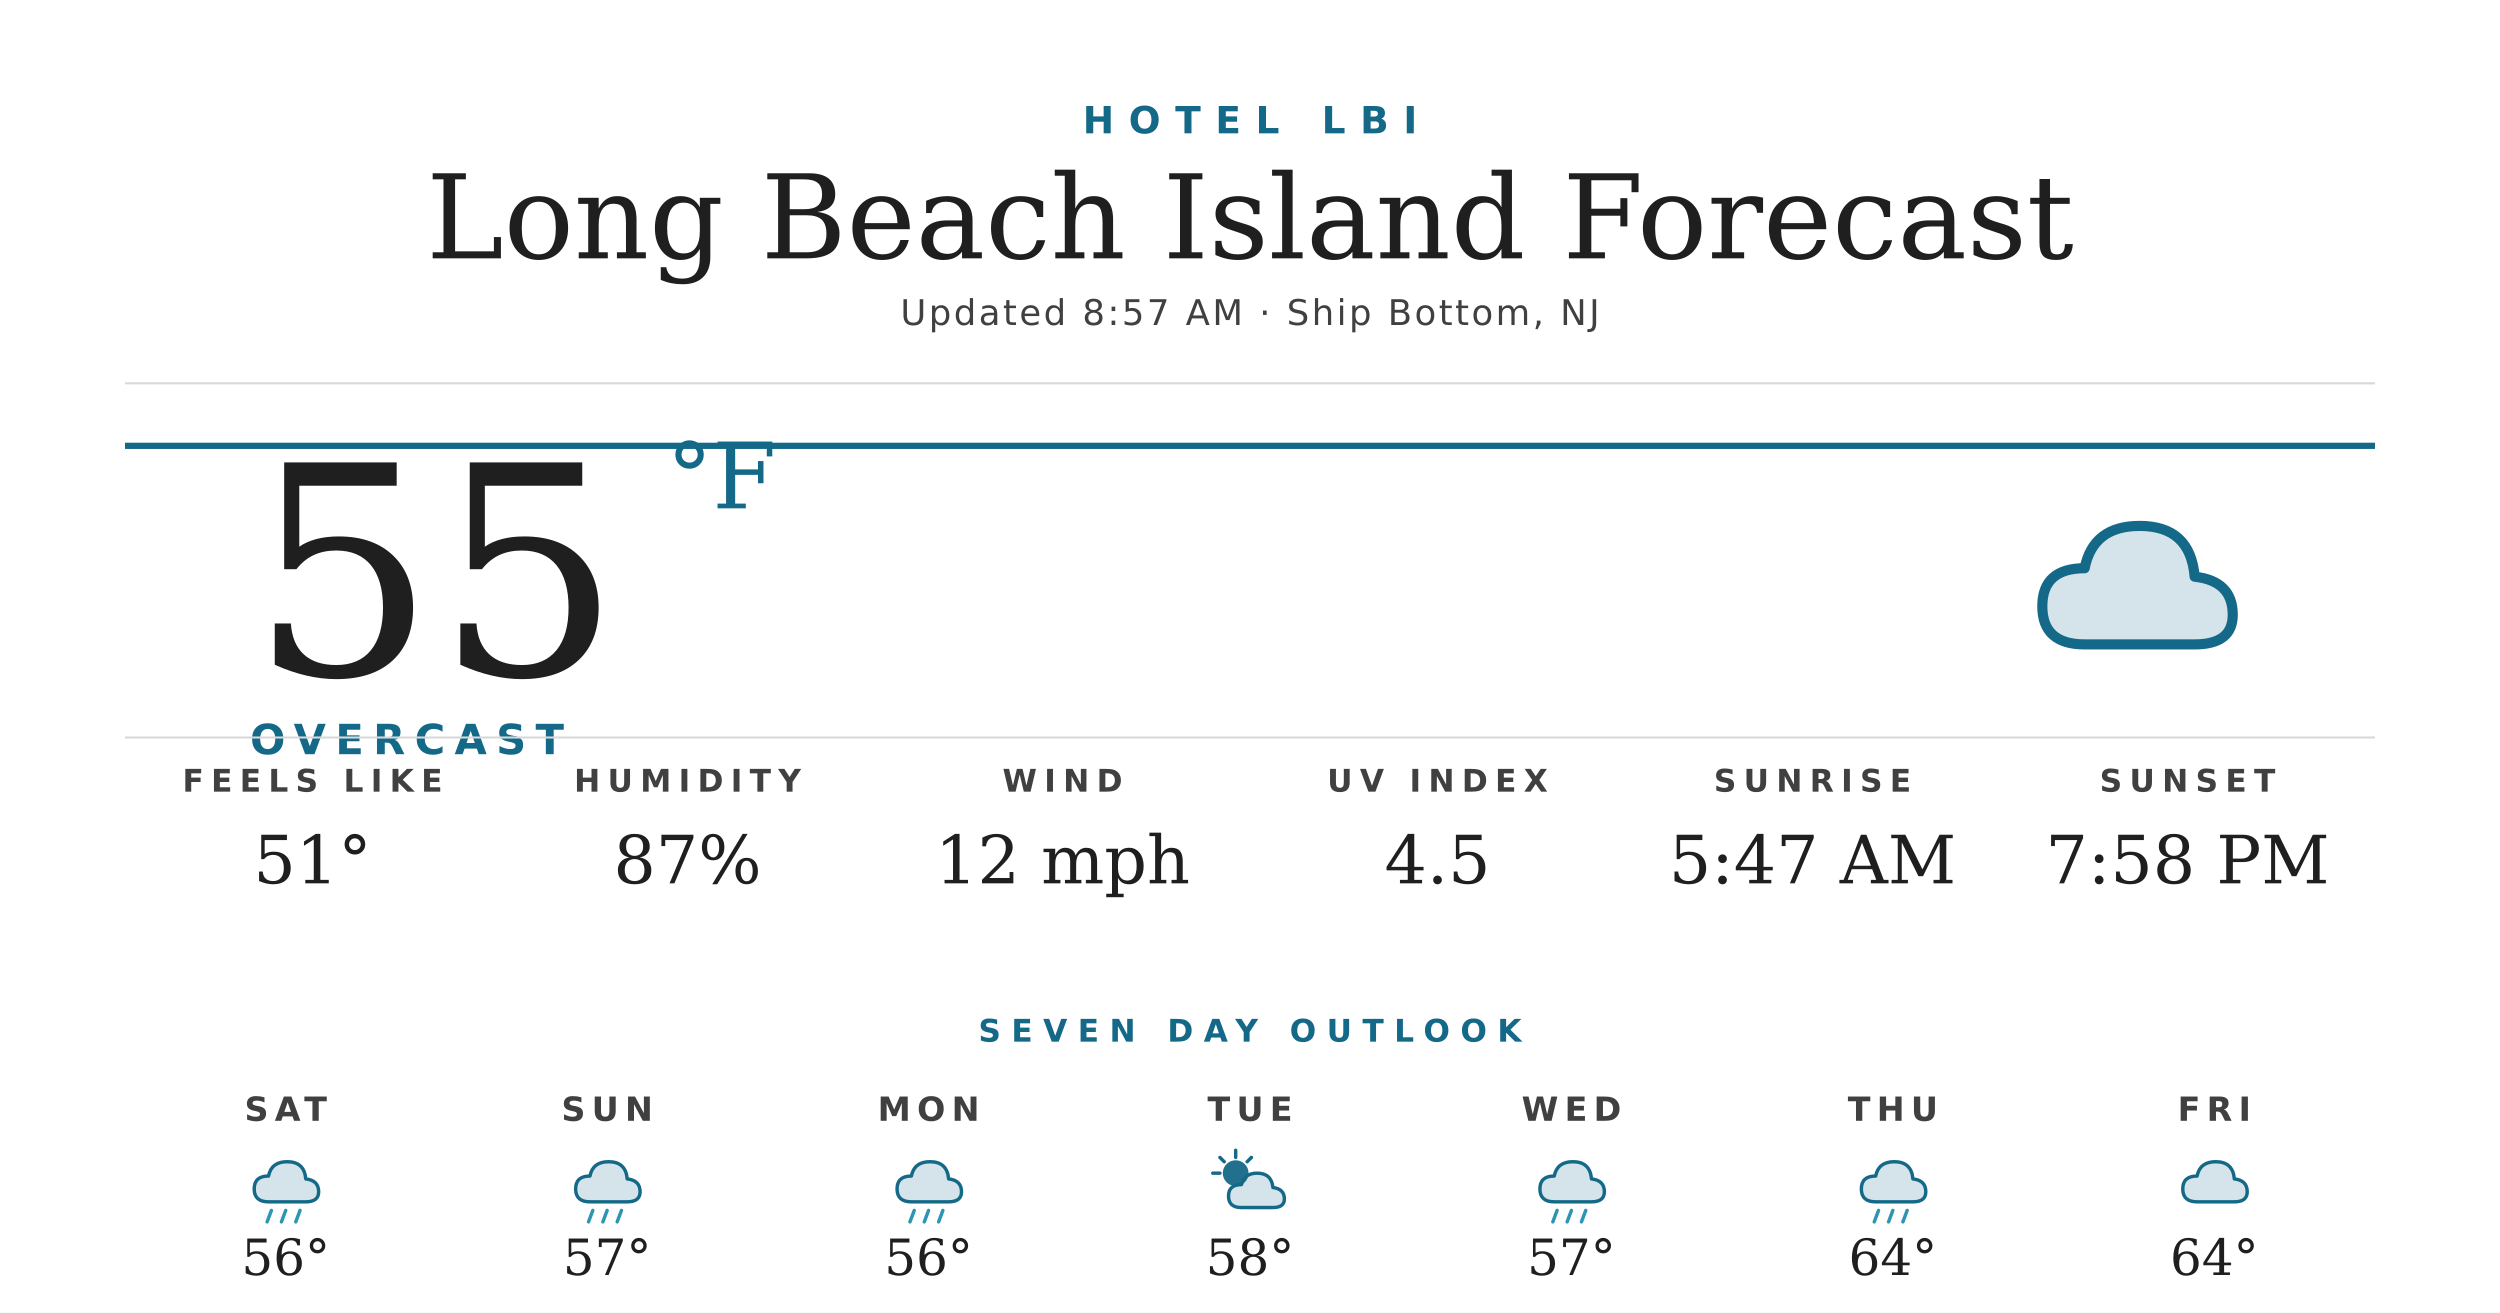
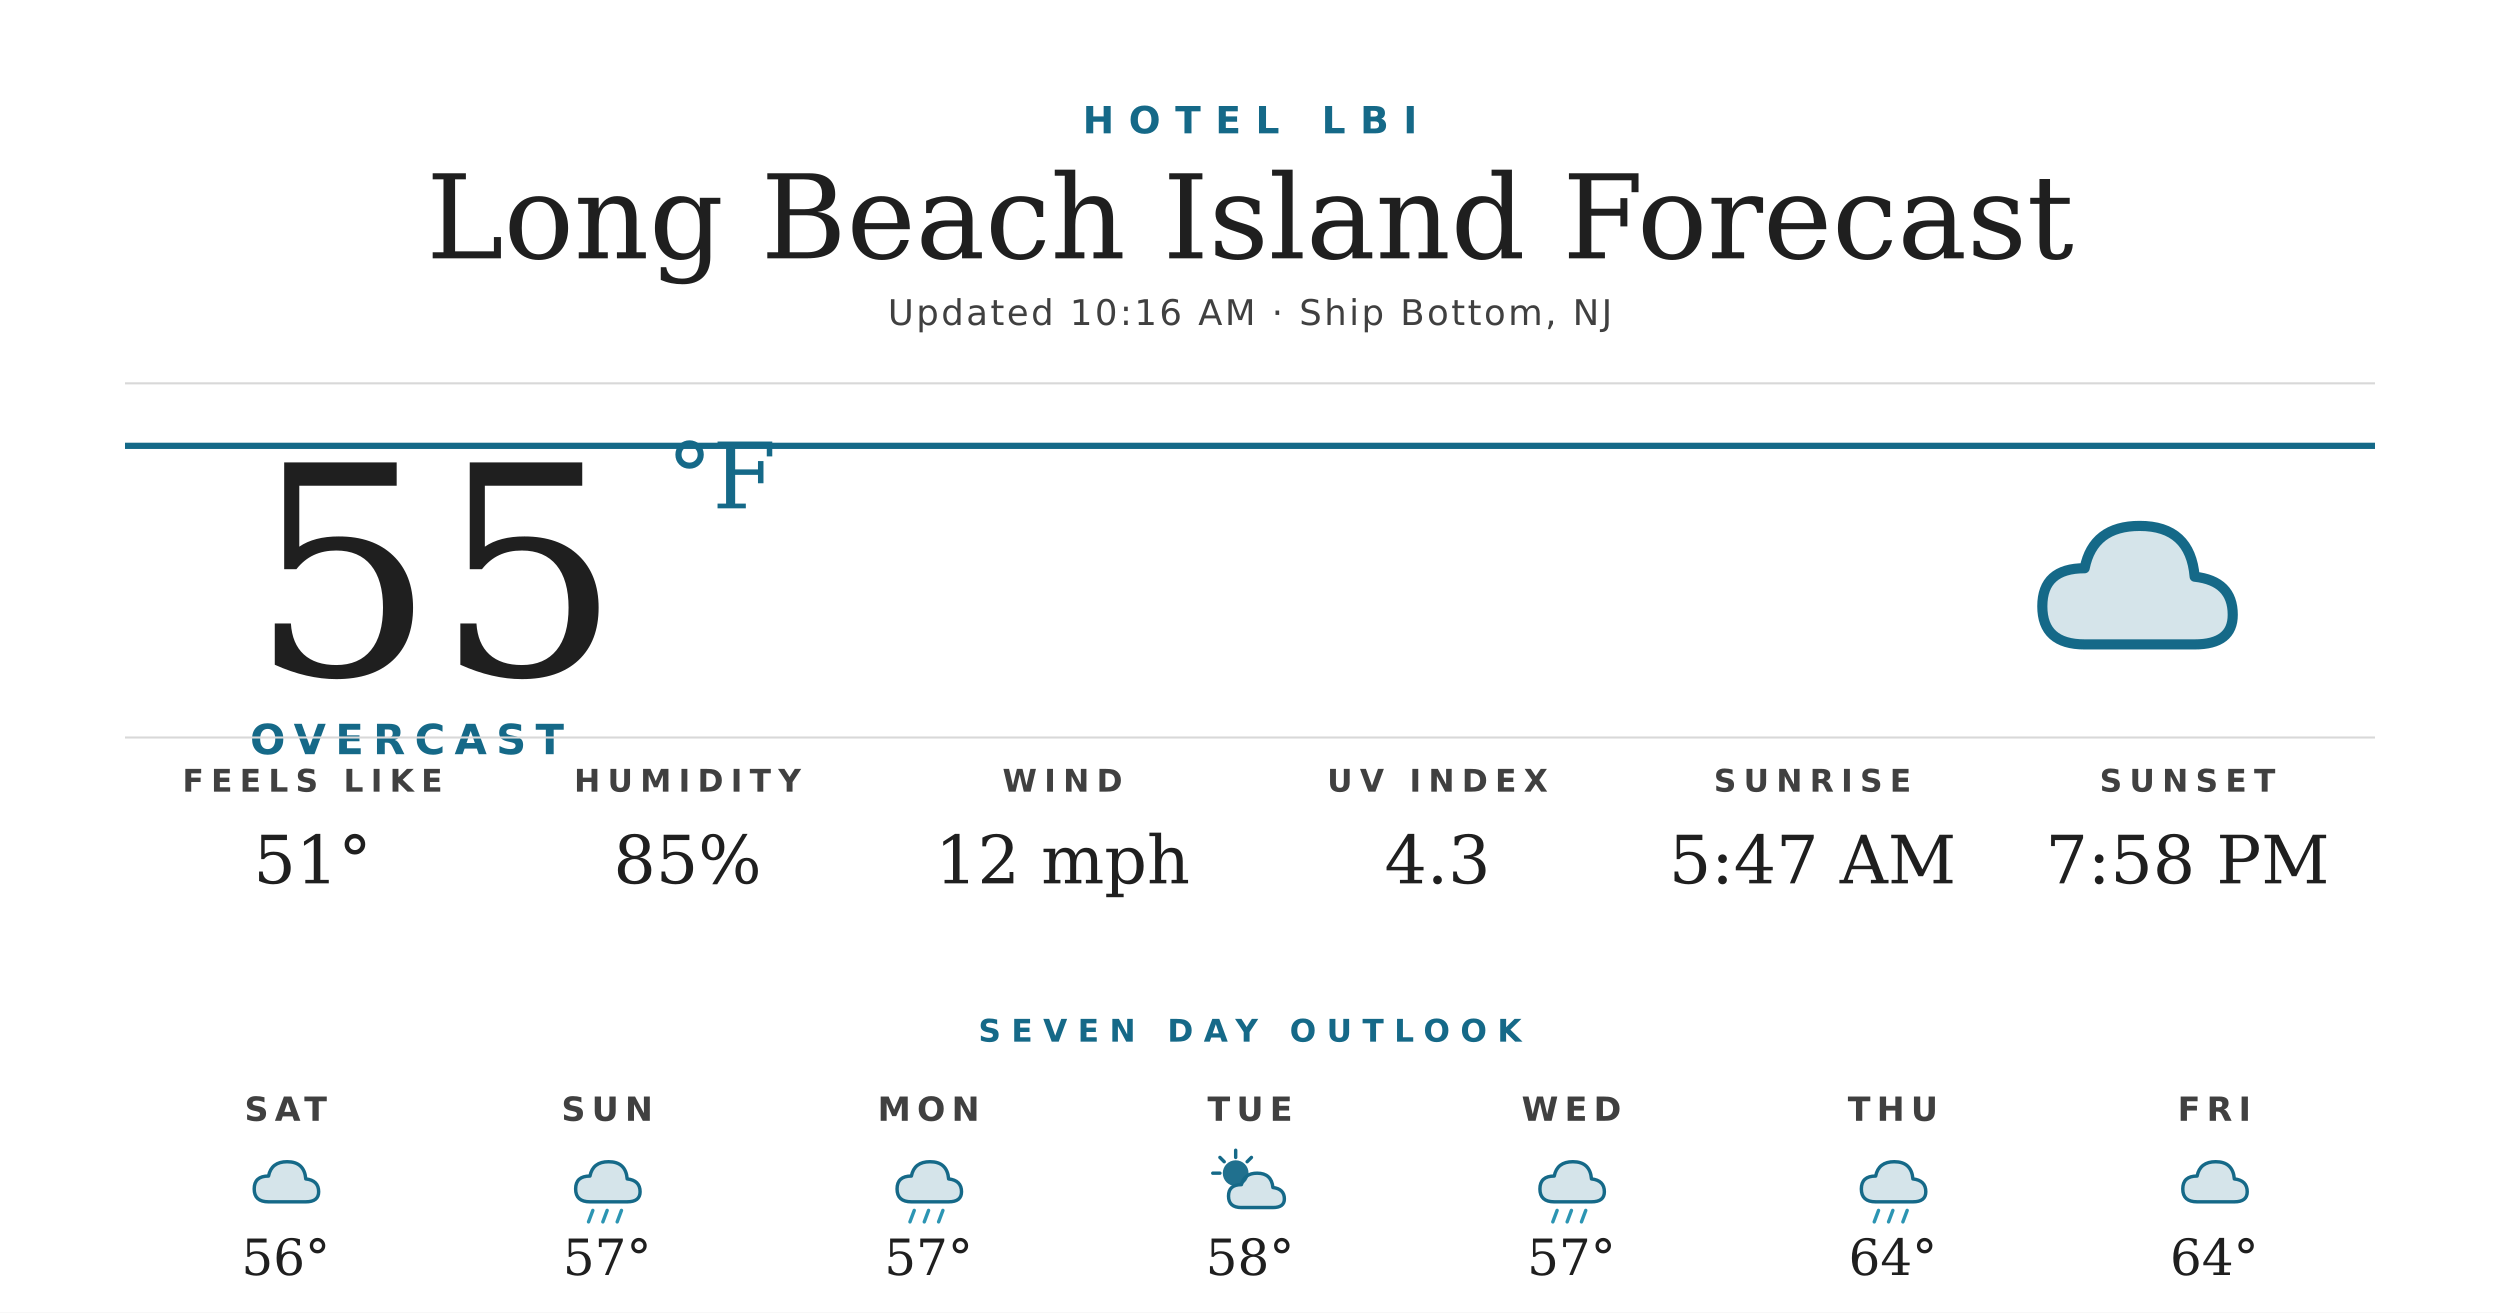
<svg xmlns="http://www.w3.org/2000/svg" width="1200" height="630" viewBox="0 0 1200 630">
  <rect width="1200" height="630" fill="#ffffff" />
  <text x="600" y="64" text-anchor="middle" font-family="'Montserrat Bold', 'Montserrat', 'DejaVu Sans', Helvetica, Arial, sans-serif" font-size="18" font-weight="700" fill="#156988" letter-spacing="7">HOTEL LBI</text>
  <text x="600" y="124" text-anchor="middle" font-family="'Prata', 'DejaVu Serif', Georgia, serif" font-size="56" fill="#1f1f1f">Long Beach Island Forecast</text>
-   <text x="600" y="156" text-anchor="middle" font-family="'Montserrat', 'DejaVu Sans', Helvetica, Arial, sans-serif" font-size="17" font-weight="500" fill="#404040" letter-spacing="1.2">Updated 8:57 AM · Ship Bottom, NJ</text>
+   <text x="600" y="156" text-anchor="middle" font-family="'Montserrat', 'DejaVu Sans', Helvetica, Arial, sans-serif" font-size="17" font-weight="500" fill="#404040" letter-spacing="1.2">Updated 10:16 AM · Ship Bottom, NJ</text>
  <line x1="60" y1="184" x2="1140" y2="184" stroke="#d8d8d8" stroke-width="1" />
  <line x1="60" y1="214" x2="1140" y2="214" stroke="#156988" stroke-width="3" />
  <text x="120" y="324" font-family="'Prata', 'DejaVu Serif', Georgia, serif" font-size="140" fill="#1f1f1f">55</text>
  <text x="320" y="244" font-family="'Prata', 'DejaVu Serif', Georgia, serif" font-size="44" fill="#156988">°F</text>
  <text x="120" y="362" font-family="'Montserrat Bold', 'Montserrat', 'DejaVu Sans', Helvetica, Arial, sans-serif" font-size="20" font-weight="700" fill="#156988" letter-spacing="4.5">OVERCAST</text>
  <g transform="translate(960,224) scale(2.03125)">
    <path d="M20 42 Q10 42 10 33 Q10 24 20 24 Q22 14 33 14 Q45 14 46 26 Q55 27 55 35 Q55 42 46 42 Z" fill="#156988" opacity="0.18" />
    <path d="M20 42 Q10 42 10 33 Q10 24 20 24 Q22 14 33 14 Q45 14 46 26 Q55 27 55 35 Q55 42 46 42 Z" fill="none" stroke="#156988" stroke-width="2.4" stroke-linejoin="round" />
  </g>
  <line x1="60" y1="354" x2="1140" y2="354" stroke="#d8d8d8" stroke-width="1" />
  <text x="150" y="380" text-anchor="middle" font-family="'Montserrat Bold', 'Montserrat', 'DejaVu Sans', Helvetica, Arial, sans-serif" font-size="15" font-weight="700" fill="#404040" letter-spacing="3.5">FEELS LIKE</text>
  <text x="150" y="424" text-anchor="middle" font-family="'Prata', 'DejaVu Serif', Georgia, serif" font-size="32" fill="#1f1f1f">51°</text>
  <text x="330" y="380" text-anchor="middle" font-family="'Montserrat Bold', 'Montserrat', 'DejaVu Sans', Helvetica, Arial, sans-serif" font-size="15" font-weight="700" fill="#404040" letter-spacing="3.5">HUMIDITY</text>
-   <text x="330" y="424" text-anchor="middle" font-family="'Prata', 'DejaVu Serif', Georgia, serif" font-size="32" fill="#1f1f1f">87%</text>
+   <text x="330" y="424" text-anchor="middle" font-family="'Prata', 'DejaVu Serif', Georgia, serif" font-size="32" fill="#1f1f1f">85%</text>
  <text x="510" y="380" text-anchor="middle" font-family="'Montserrat Bold', 'Montserrat', 'DejaVu Sans', Helvetica, Arial, sans-serif" font-size="15" font-weight="700" fill="#404040" letter-spacing="3.5">WIND</text>
  <text x="510" y="424" text-anchor="middle" font-family="'Prata', 'DejaVu Serif', Georgia, serif" font-size="32" fill="#1f1f1f">12 mph</text>
  <text x="690" y="380" text-anchor="middle" font-family="'Montserrat Bold', 'Montserrat', 'DejaVu Sans', Helvetica, Arial, sans-serif" font-size="15" font-weight="700" fill="#404040" letter-spacing="3.5">UV INDEX</text>
-   <text x="690" y="424" text-anchor="middle" font-family="'Prata', 'DejaVu Serif', Georgia, serif" font-size="32" fill="#1f1f1f">4.5</text>
+   <text x="690" y="424" text-anchor="middle" font-family="'Prata', 'DejaVu Serif', Georgia, serif" font-size="32" fill="#1f1f1f">4.3</text>
  <text x="870" y="380" text-anchor="middle" font-family="'Montserrat Bold', 'Montserrat', 'DejaVu Sans', Helvetica, Arial, sans-serif" font-size="15" font-weight="700" fill="#404040" letter-spacing="3.5">SUNRISE</text>
  <text x="870" y="424" text-anchor="middle" font-family="'Prata', 'DejaVu Serif', Georgia, serif" font-size="32" fill="#1f1f1f">5:47 AM</text>
  <text x="1050" y="380" text-anchor="middle" font-family="'Montserrat Bold', 'Montserrat', 'DejaVu Sans', Helvetica, Arial, sans-serif" font-size="15" font-weight="700" fill="#404040" letter-spacing="3.5">SUNSET</text>
  <text x="1050" y="424" text-anchor="middle" font-family="'Prata', 'DejaVu Serif', Georgia, serif" font-size="32" fill="#1f1f1f">7:58 PM</text>
  <text x="600" y="500" text-anchor="middle" font-family="'Montserrat Bold', 'Montserrat', 'DejaVu Sans', Helvetica, Arial, sans-serif" font-size="15" font-weight="700" fill="#156988" letter-spacing="5">SEVEN DAY OUTLOOK</text>
  <text x="137.143" y="538" text-anchor="middle" font-family="'Montserrat Bold', 'Montserrat', 'DejaVu Sans', Helvetica, Arial, sans-serif" font-size="16" font-weight="700" fill="#404040" letter-spacing="3">SAT</text>
  <g transform="translate(115.1429,548) scale(0.6875)">
    <path d="M20 42 Q10 42 10 33 Q10 24 20 24 Q22 14 33 14 Q45 14 46 26 Q55 27 55 35 Q55 42 46 42 Z" fill="#156988" opacity="0.18" />
    <path d="M20 42 Q10 42 10 33 Q10 24 20 24 Q22 14 33 14 Q45 14 46 26 Q55 27 55 35 Q55 42 46 42 Z" fill="none" stroke="#156988" stroke-width="2.4" stroke-linejoin="round" />
-     <g stroke="#2C95B3" stroke-width="2.4" stroke-linecap="round">
-       <line x1="22" y1="48" x2="19" y2="56" />
-       <line x1="32" y1="48" x2="29" y2="56" />
-       <line x1="42" y1="48" x2="39" y2="56" />
-     </g>
  </g>
  <text x="137.143" y="612" text-anchor="middle" font-family="'Prata', 'DejaVu Serif', Georgia, serif" font-size="24" fill="#1f1f1f">56°</text>
  <text x="291.429" y="538" text-anchor="middle" font-family="'Montserrat Bold', 'Montserrat', 'DejaVu Sans', Helvetica, Arial, sans-serif" font-size="16" font-weight="700" fill="#404040" letter-spacing="3">SUN</text>
  <g transform="translate(269.4286,548) scale(0.6875)">
    <path d="M20 42 Q10 42 10 33 Q10 24 20 24 Q22 14 33 14 Q45 14 46 26 Q55 27 55 35 Q55 42 46 42 Z" fill="#156988" opacity="0.18" />
    <path d="M20 42 Q10 42 10 33 Q10 24 20 24 Q22 14 33 14 Q45 14 46 26 Q55 27 55 35 Q55 42 46 42 Z" fill="none" stroke="#156988" stroke-width="2.4" stroke-linejoin="round" />
    <g stroke="#2C95B3" stroke-width="2.4" stroke-linecap="round">
      <line x1="22" y1="48" x2="19" y2="56" />
      <line x1="32" y1="48" x2="29" y2="56" />
      <line x1="42" y1="48" x2="39" y2="56" />
    </g>
  </g>
  <text x="291.429" y="612" text-anchor="middle" font-family="'Prata', 'DejaVu Serif', Georgia, serif" font-size="24" fill="#1f1f1f">57°</text>
  <text x="445.714" y="538" text-anchor="middle" font-family="'Montserrat Bold', 'Montserrat', 'DejaVu Sans', Helvetica, Arial, sans-serif" font-size="16" font-weight="700" fill="#404040" letter-spacing="3">MON</text>
  <g transform="translate(423.7143,548) scale(0.6875)">
    <path d="M20 42 Q10 42 10 33 Q10 24 20 24 Q22 14 33 14 Q45 14 46 26 Q55 27 55 35 Q55 42 46 42 Z" fill="#156988" opacity="0.18" />
    <path d="M20 42 Q10 42 10 33 Q10 24 20 24 Q22 14 33 14 Q45 14 46 26 Q55 27 55 35 Q55 42 46 42 Z" fill="none" stroke="#156988" stroke-width="2.4" stroke-linejoin="round" />
    <g stroke="#2C95B3" stroke-width="2.4" stroke-linecap="round">
      <line x1="22" y1="48" x2="19" y2="56" />
      <line x1="32" y1="48" x2="29" y2="56" />
      <line x1="42" y1="48" x2="39" y2="56" />
    </g>
  </g>
-   <text x="445.714" y="612" text-anchor="middle" font-family="'Prata', 'DejaVu Serif', Georgia, serif" font-size="24" fill="#1f1f1f">56°</text>
+   <text x="445.714" y="612" text-anchor="middle" font-family="'Prata', 'DejaVu Serif', Georgia, serif" font-size="24" fill="#1f1f1f">57°</text>
  <text x="600" y="538" text-anchor="middle" font-family="'Montserrat Bold', 'Montserrat', 'DejaVu Sans', Helvetica, Arial, sans-serif" font-size="16" font-weight="700" fill="#404040" letter-spacing="3">TUE</text>
  <g transform="translate(578,548) scale(0.6875)">
    <circle cx="22" cy="22" r="9" fill="#156988" opacity="0.95" />
    <g stroke="#156988" stroke-width="2.4" stroke-linecap="round">
      <line x1="22" y1="6" x2="22" y2="11" />
      <line x1="6" y1="22" x2="11" y2="22" />
      <line x1="11" y1="11" x2="14" y2="14" />
      <line x1="33" y1="11" x2="30" y2="14" />
    </g>
    <path d="M26 46 Q17 46 17 38 Q17 30 26 30 Q28 22 37 22 Q47 22 48 32 Q56 33 56 40 Q56 46 48 46 Z" fill="#156988" opacity="0.18" />
    <path d="M26 46 Q17 46 17 38 Q17 30 26 30 Q28 22 37 22 Q47 22 48 32 Q56 33 56 40 Q56 46 48 46 Z" fill="none" stroke="#156988" stroke-width="2.4" stroke-linejoin="round" />
  </g>
  <text x="600" y="612" text-anchor="middle" font-family="'Prata', 'DejaVu Serif', Georgia, serif" font-size="24" fill="#1f1f1f">58°</text>
  <text x="754.286" y="538" text-anchor="middle" font-family="'Montserrat Bold', 'Montserrat', 'DejaVu Sans', Helvetica, Arial, sans-serif" font-size="16" font-weight="700" fill="#404040" letter-spacing="3">WED</text>
  <g transform="translate(732.2857,548) scale(0.6875)">
    <path d="M20 42 Q10 42 10 33 Q10 24 20 24 Q22 14 33 14 Q45 14 46 26 Q55 27 55 35 Q55 42 46 42 Z" fill="#156988" opacity="0.18" />
    <path d="M20 42 Q10 42 10 33 Q10 24 20 24 Q22 14 33 14 Q45 14 46 26 Q55 27 55 35 Q55 42 46 42 Z" fill="none" stroke="#156988" stroke-width="2.4" stroke-linejoin="round" />
    <g stroke="#2C95B3" stroke-width="2.4" stroke-linecap="round">
      <line x1="22" y1="48" x2="19" y2="56" />
      <line x1="32" y1="48" x2="29" y2="56" />
      <line x1="42" y1="48" x2="39" y2="56" />
    </g>
  </g>
  <text x="754.286" y="612" text-anchor="middle" font-family="'Prata', 'DejaVu Serif', Georgia, serif" font-size="24" fill="#1f1f1f">57°</text>
  <text x="908.571" y="538" text-anchor="middle" font-family="'Montserrat Bold', 'Montserrat', 'DejaVu Sans', Helvetica, Arial, sans-serif" font-size="16" font-weight="700" fill="#404040" letter-spacing="3">THU</text>
  <g transform="translate(886.5714,548) scale(0.6875)">
    <path d="M20 42 Q10 42 10 33 Q10 24 20 24 Q22 14 33 14 Q45 14 46 26 Q55 27 55 35 Q55 42 46 42 Z" fill="#156988" opacity="0.18" />
    <path d="M20 42 Q10 42 10 33 Q10 24 20 24 Q22 14 33 14 Q45 14 46 26 Q55 27 55 35 Q55 42 46 42 Z" fill="none" stroke="#156988" stroke-width="2.4" stroke-linejoin="round" />
    <g stroke="#2C95B3" stroke-width="2.4" stroke-linecap="round">
      <line x1="22" y1="48" x2="19" y2="56" />
      <line x1="32" y1="48" x2="29" y2="56" />
      <line x1="42" y1="48" x2="39" y2="56" />
    </g>
  </g>
  <text x="908.571" y="612" text-anchor="middle" font-family="'Prata', 'DejaVu Serif', Georgia, serif" font-size="24" fill="#1f1f1f">64°</text>
  <text x="1062.857" y="538" text-anchor="middle" font-family="'Montserrat Bold', 'Montserrat', 'DejaVu Sans', Helvetica, Arial, sans-serif" font-size="16" font-weight="700" fill="#404040" letter-spacing="3">FRI</text>
  <g transform="translate(1040.857,548) scale(0.6875)">
    <path d="M20 42 Q10 42 10 33 Q10 24 20 24 Q22 14 33 14 Q45 14 46 26 Q55 27 55 35 Q55 42 46 42 Z" fill="#156988" opacity="0.18" />
    <path d="M20 42 Q10 42 10 33 Q10 24 20 24 Q22 14 33 14 Q45 14 46 26 Q55 27 55 35 Q55 42 46 42 Z" fill="none" stroke="#156988" stroke-width="2.4" stroke-linejoin="round" />
  </g>
  <text x="1062.857" y="612" text-anchor="middle" font-family="'Prata', 'DejaVu Serif', Georgia, serif" font-size="24" fill="#1f1f1f">64°</text>
</svg>
